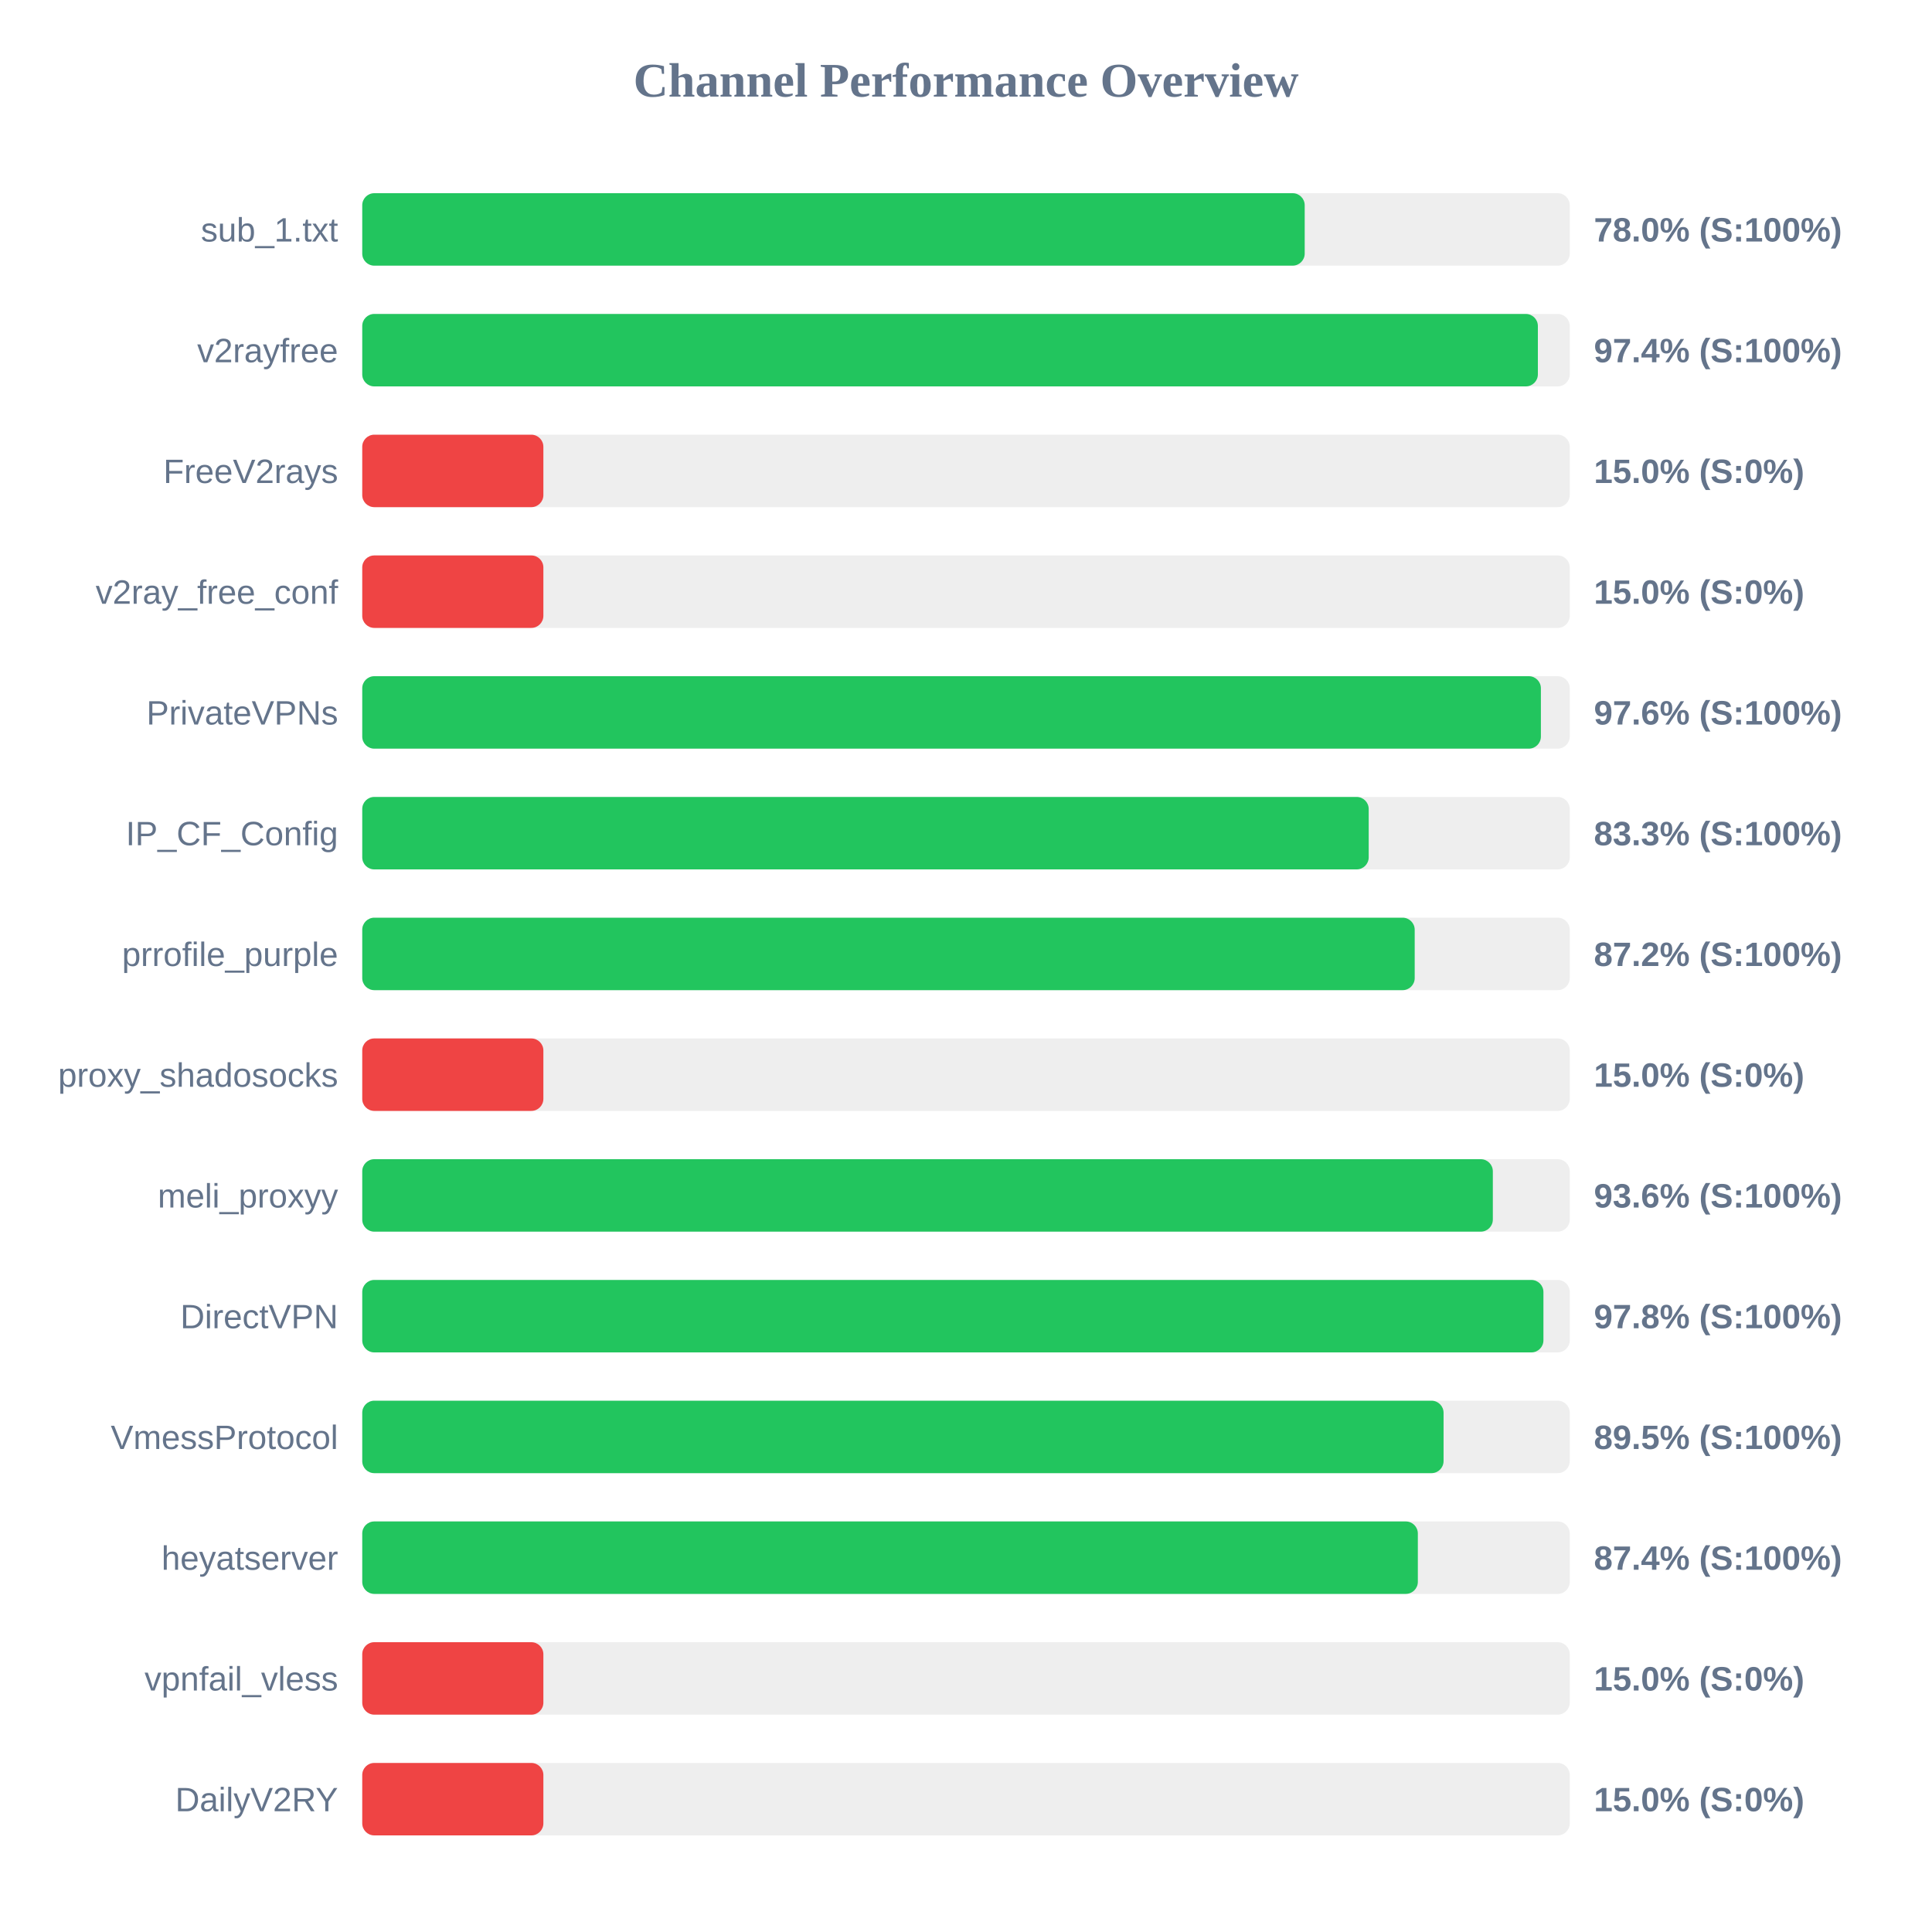
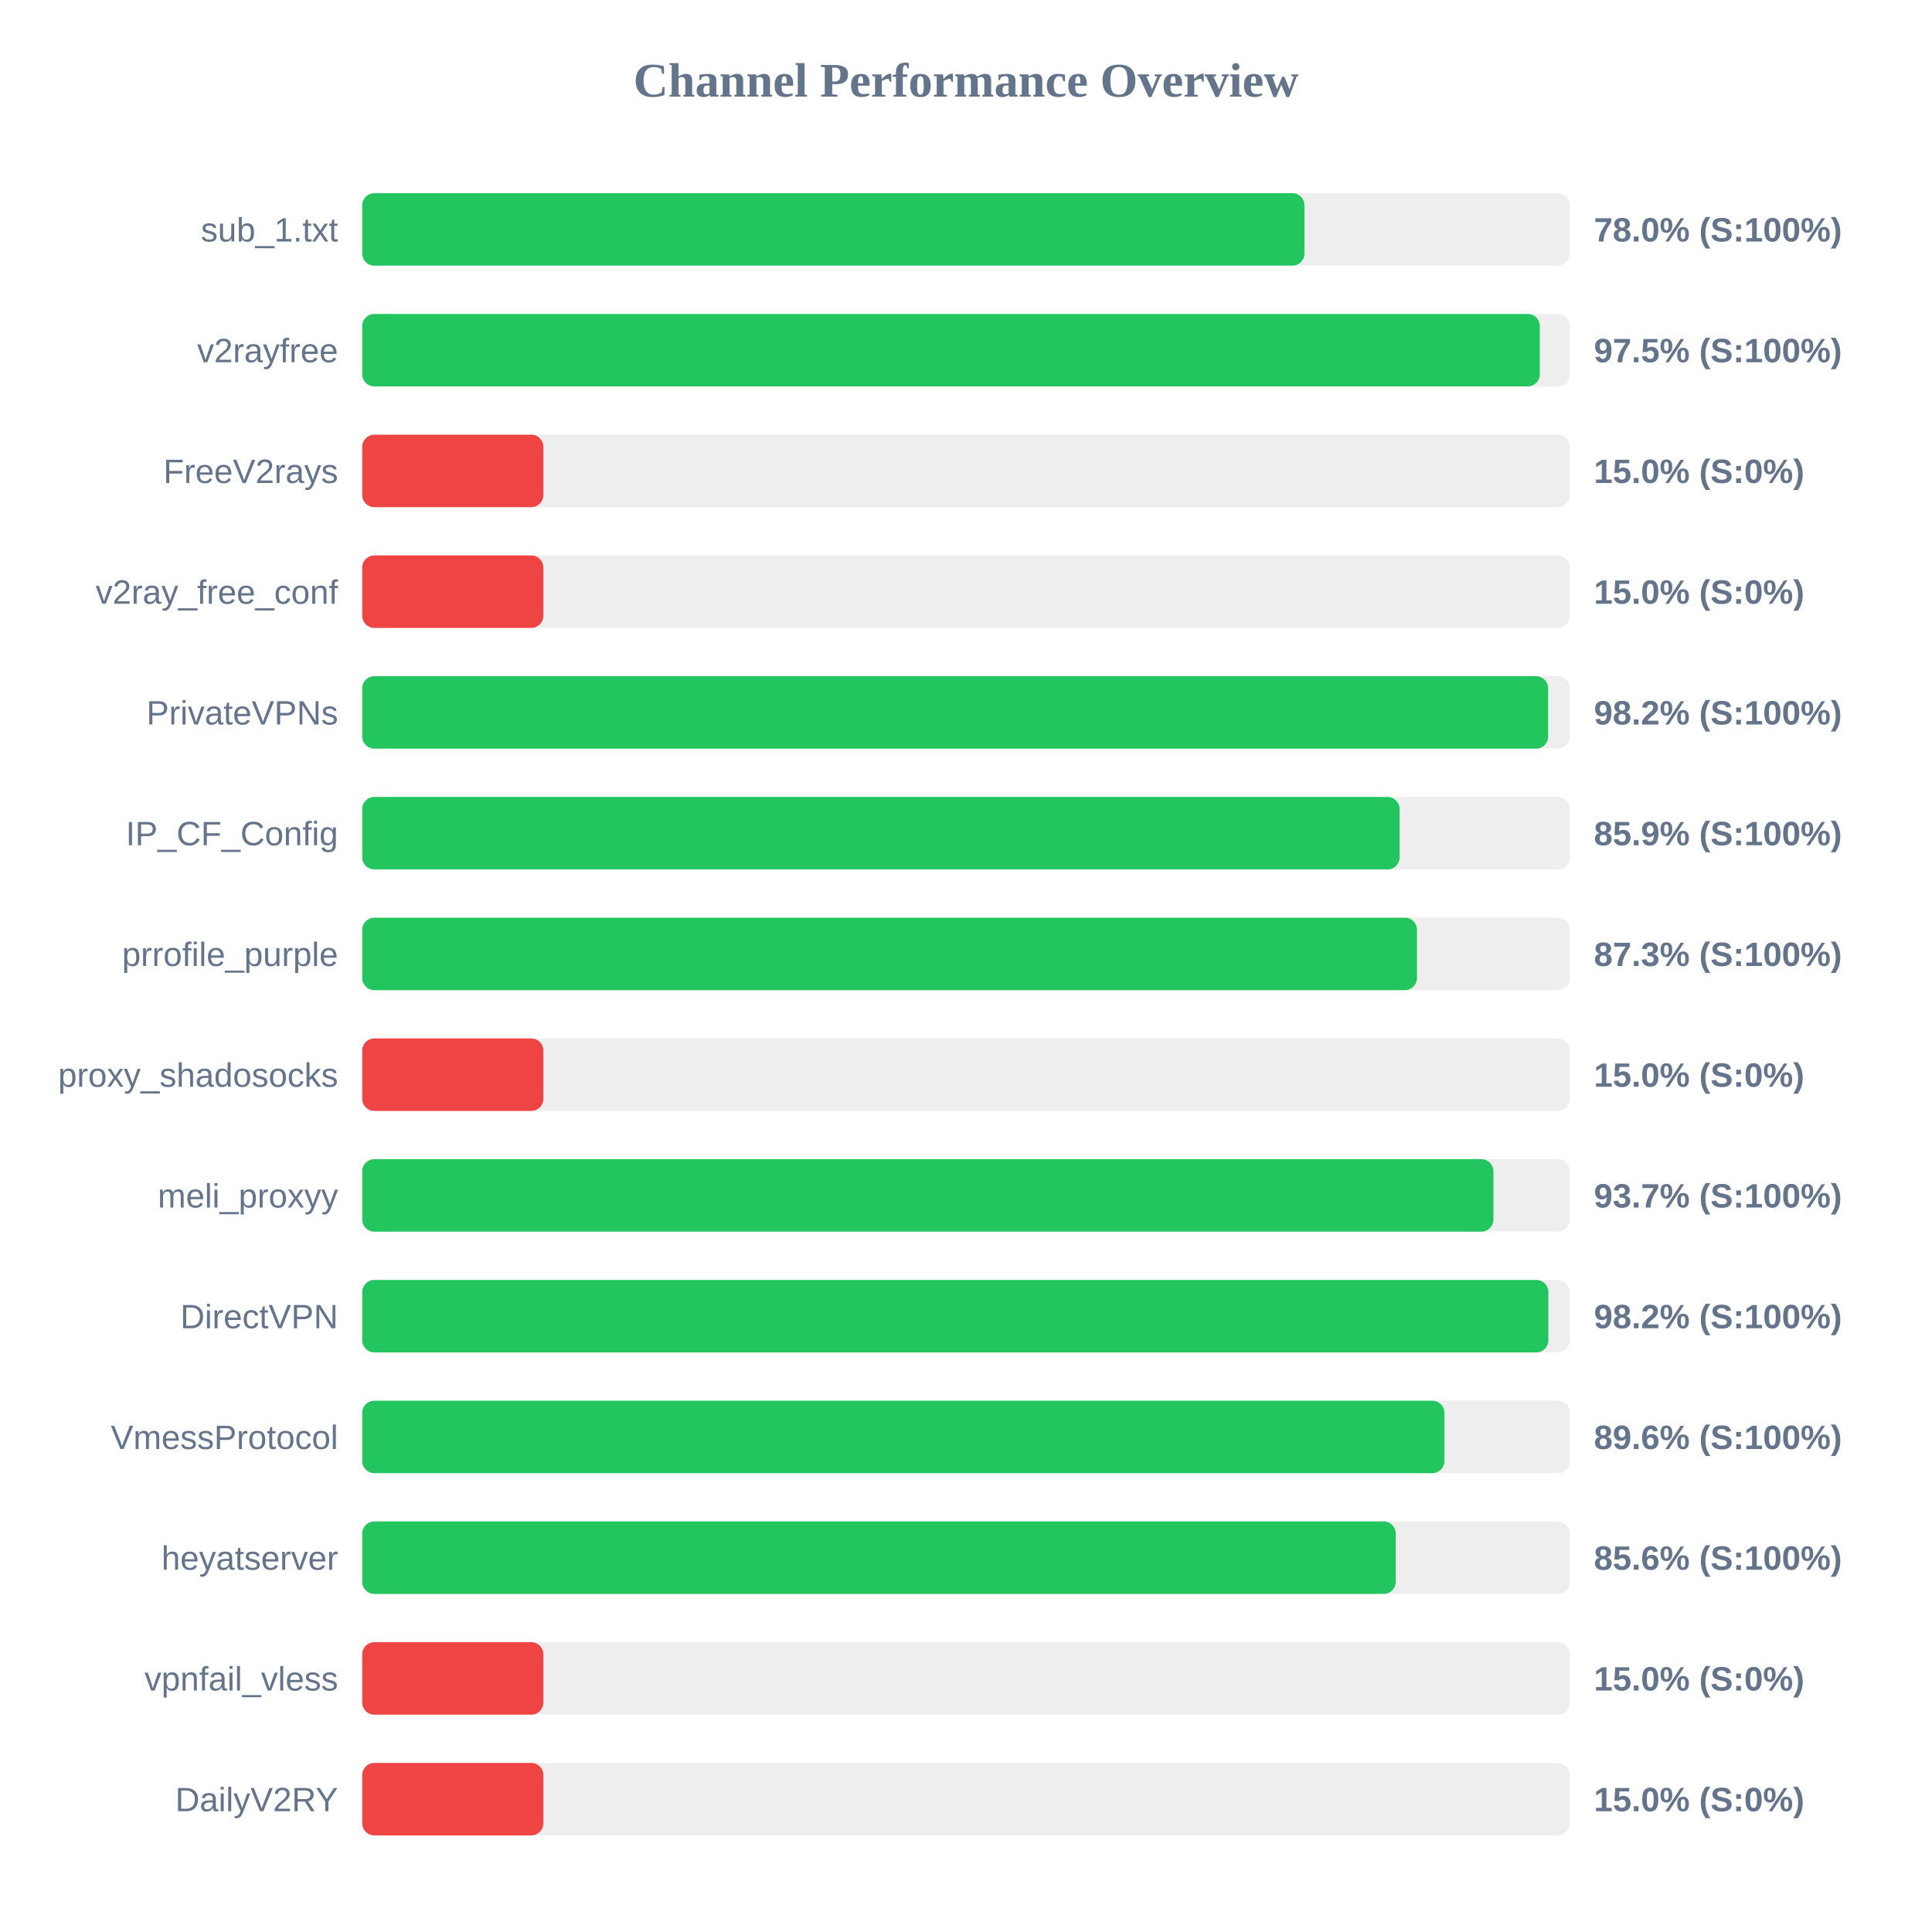
<svg xmlns="http://www.w3.org/2000/svg" width="800" height="800" version="1.1">
  <style>
        .row { font: 14px Arial; fill: #64748b; }
        .score { font: bold 14px Arial; fill: #64748b; }
    </style>
  <text x="400" y="40" text-anchor="middle" font-size="20px" font-weight="bold" fill="#64748b">Channel Performance Overview</text>
  <rect x="150" y="80" width="500" height="30" fill="#eee" rx="5" />
-   <rect x="150" y="80" width="390.25" height="30" fill="#22c55e" rx="5" />
+   <rect x="150" y="80" width="390.15" height="30" fill="#22c55e" rx="5" />
  <text x="140" y="100" text-anchor="end" class="row">sub_1.txt</text>
  <text x="660" y="100" text-anchor="start" class="score">78.0% (S:100%)</text>
  <rect x="150" y="130" width="500" height="30" fill="#eee" rx="5" />
-   <rect x="150" y="130" width="486.8" height="30" fill="#22c55e" rx="5" />
+   <rect x="150" y="130" width="487.6" height="30" fill="#22c55e" rx="5" />
  <text x="140" y="150" text-anchor="end" class="row">v2rayfree</text>
-   <text x="660" y="150" text-anchor="start" class="score">97.4% (S:100%)</text>
+   <text x="660" y="150" text-anchor="start" class="score">97.5% (S:100%)</text>
  <rect x="150" y="180" width="500" height="30" fill="#eee" rx="5" />
  <rect x="150" y="180" width="75.0" height="30" fill="#ef4444" rx="5" />
  <text x="140" y="200" text-anchor="end" class="row">FreeV2rays</text>
  <text x="660" y="200" text-anchor="start" class="score">15.0% (S:0%)</text>
  <rect x="150" y="230" width="500" height="30" fill="#eee" rx="5" />
  <rect x="150" y="230" width="75.0" height="30" fill="#ef4444" rx="5" />
  <text x="140" y="250" text-anchor="end" class="row">v2ray_free_conf</text>
  <text x="660" y="250" text-anchor="start" class="score">15.0% (S:0%)</text>
  <rect x="150" y="280" width="500" height="30" fill="#eee" rx="5" />
-   <rect x="150" y="280" width="488.05" height="30" fill="#22c55e" rx="5" />
+   <rect x="150" y="280" width="491.05" height="30" fill="#22c55e" rx="5" />
  <text x="140" y="300" text-anchor="end" class="row">PrivateVPNs</text>
-   <text x="660" y="300" text-anchor="start" class="score">97.6% (S:100%)</text>
+   <text x="660" y="300" text-anchor="start" class="score">98.2% (S:100%)</text>
  <rect x="150" y="330" width="500" height="30" fill="#eee" rx="5" />
-   <rect x="150" y="330" width="416.75" height="30" fill="#22c55e" rx="5" />
+   <rect x="150" y="330" width="429.55" height="30" fill="#22c55e" rx="5" />
  <text x="140" y="350" text-anchor="end" class="row">IP_CF_Config</text>
-   <text x="660" y="350" text-anchor="start" class="score">83.3% (S:100%)</text>
+   <text x="660" y="350" text-anchor="start" class="score">85.9% (S:100%)</text>
  <rect x="150" y="380" width="500" height="30" fill="#eee" rx="5" />
-   <rect x="150" y="380" width="435.8" height="30" fill="#22c55e" rx="5" />
+   <rect x="150" y="380" width="436.75" height="30" fill="#22c55e" rx="5" />
  <text x="140" y="400" text-anchor="end" class="row">prrofile_purple</text>
-   <text x="660" y="400" text-anchor="start" class="score">87.2% (S:100%)</text>
+   <text x="660" y="400" text-anchor="start" class="score">87.3% (S:100%)</text>
  <rect x="150" y="430" width="500" height="30" fill="#eee" rx="5" />
  <rect x="150" y="430" width="75.0" height="30" fill="#ef4444" rx="5" />
  <text x="140" y="450" text-anchor="end" class="row">proxy_shadosocks</text>
  <text x="660" y="450" text-anchor="start" class="score">15.0% (S:0%)</text>
  <rect x="150" y="480" width="500" height="30" fill="#eee" rx="5" />
-   <rect x="150" y="480" width="468.15" height="30" fill="#22c55e" rx="5" />
+   <rect x="150" y="480" width="468.4" height="30" fill="#22c55e" rx="5" />
  <text x="140" y="500" text-anchor="end" class="row">meli_proxyy</text>
-   <text x="660" y="500" text-anchor="start" class="score">93.6% (S:100%)</text>
+   <text x="660" y="500" text-anchor="start" class="score">93.7% (S:100%)</text>
  <rect x="150" y="530" width="500" height="30" fill="#eee" rx="5" />
-   <rect x="150" y="530" width="489.1" height="30" fill="#22c55e" rx="5" />
+   <rect x="150" y="530" width="491.15" height="30" fill="#22c55e" rx="5" />
  <text x="140" y="550" text-anchor="end" class="row">DirectVPN</text>
-   <text x="660" y="550" text-anchor="start" class="score">97.8% (S:100%)</text>
+   <text x="660" y="550" text-anchor="start" class="score">98.2% (S:100%)</text>
  <rect x="150" y="580" width="500" height="30" fill="#eee" rx="5" />
-   <rect x="150" y="580" width="447.75" height="30" fill="#22c55e" rx="5" />
+   <rect x="150" y="580" width="448.1" height="30" fill="#22c55e" rx="5" />
  <text x="140" y="600" text-anchor="end" class="row">VmessProtocol</text>
-   <text x="660" y="600" text-anchor="start" class="score">89.5% (S:100%)</text>
+   <text x="660" y="600" text-anchor="start" class="score">89.6% (S:100%)</text>
  <rect x="150" y="630" width="500" height="30" fill="#eee" rx="5" />
-   <rect x="150" y="630" width="437.1" height="30" fill="#22c55e" rx="5" />
+   <rect x="150" y="630" width="427.95" height="30" fill="#22c55e" rx="5" />
  <text x="140" y="650" text-anchor="end" class="row">heyatserver</text>
-   <text x="660" y="650" text-anchor="start" class="score">87.4% (S:100%)</text>
+   <text x="660" y="650" text-anchor="start" class="score">85.6% (S:100%)</text>
  <rect x="150" y="680" width="500" height="30" fill="#eee" rx="5" />
  <rect x="150" y="680" width="75.0" height="30" fill="#ef4444" rx="5" />
  <text x="140" y="700" text-anchor="end" class="row">vpnfail_vless</text>
  <text x="660" y="700" text-anchor="start" class="score">15.0% (S:0%)</text>
  <rect x="150" y="730" width="500" height="30" fill="#eee" rx="5" />
  <rect x="150" y="730" width="75.0" height="30" fill="#ef4444" rx="5" />
  <text x="140" y="750" text-anchor="end" class="row">DailyV2RY</text>
  <text x="660" y="750" text-anchor="start" class="score">15.0% (S:0%)</text>
</svg>
